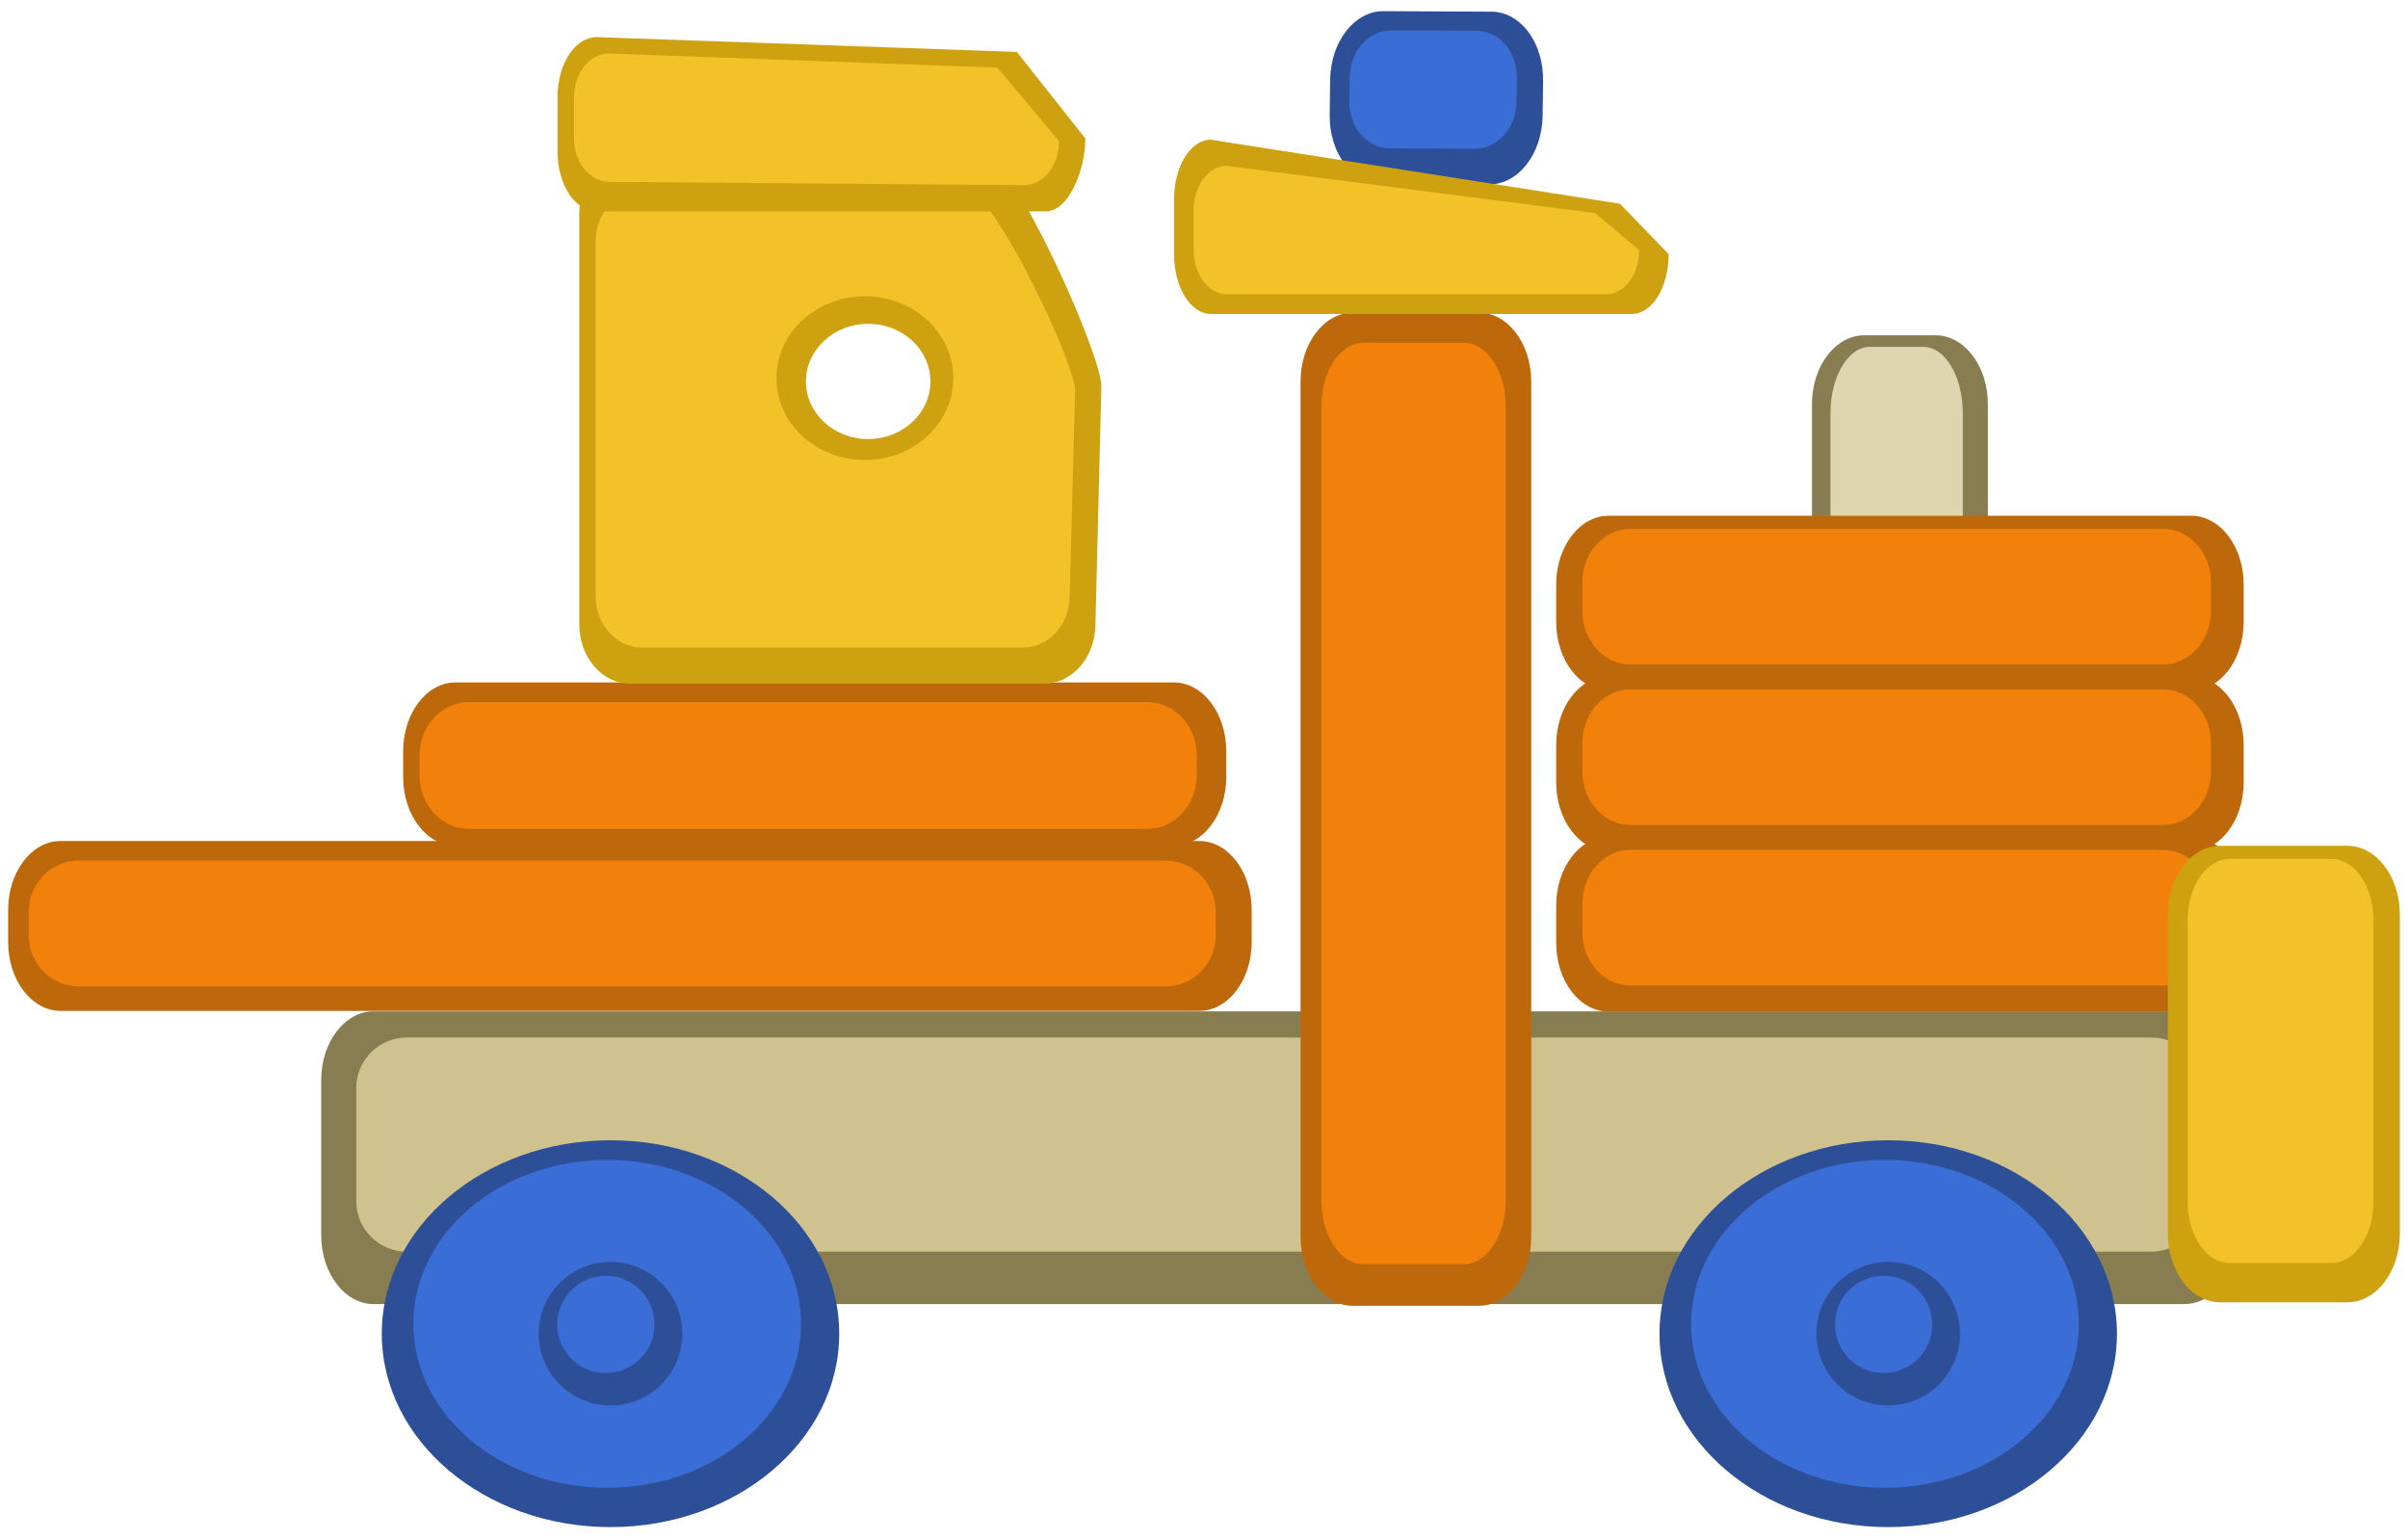
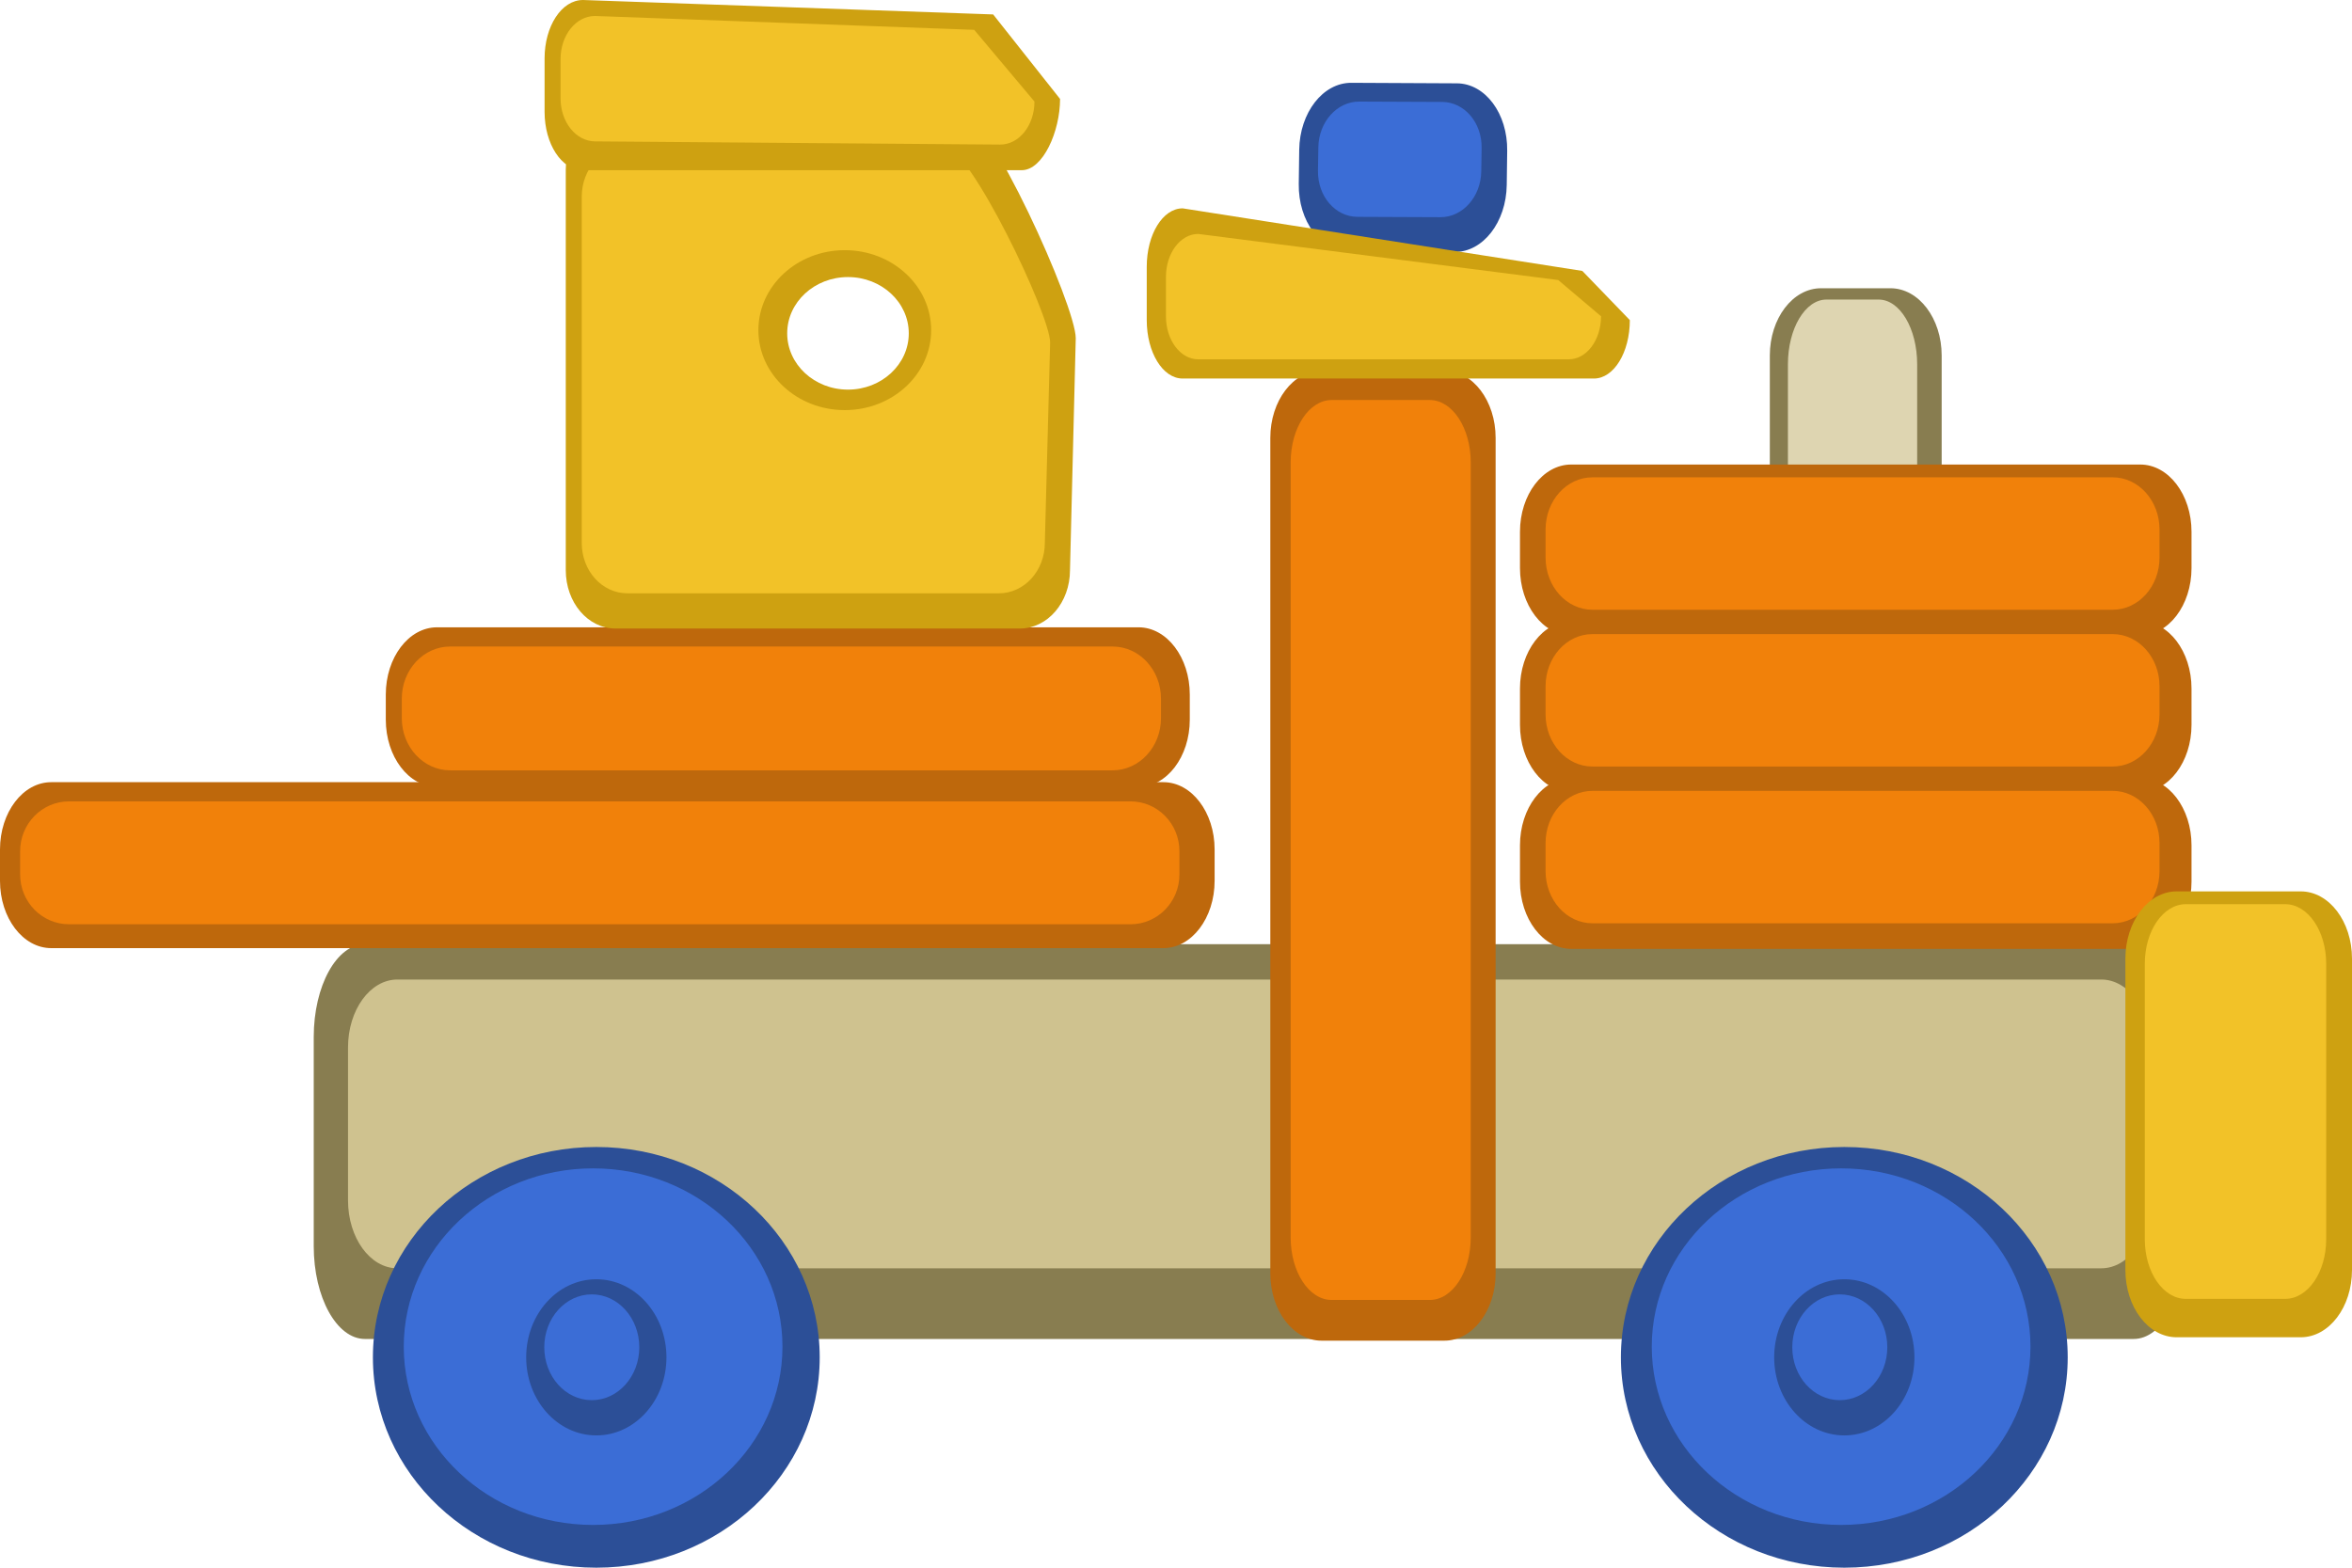
- <svg xmlns="http://www.w3.org/2000/svg" width="180" height="115" viewBox="0 0 180 115" id="svg4168" version="1.1">
+ <svg xmlns="http://www.w3.org/2000/svg" width="180" height="120" viewBox="0 0 180 120" id="svg4168" version="1.1">
  <defs id="defs4170" />
-   <g id="layer1" transform="translate(0,-937.3622)">
-     <rect style="color:#000000;display:inline;overflow:visible;visibility:visible;opacity:1;fill:#887d50;fill-opacity:1;fill-rule:nonzero;stroke:none;stroke-width:1.932;stroke-linecap:round;stroke-linejoin:round;stroke-miterlimit:4;stroke-dasharray:none;stroke-dashoffset:0;stroke-opacity:1;marker:none;marker-start:none;marker-mid:none;marker-end:none" id="rect4997" width="143.202" height="21.885" x="24.01" y="1012.97" rx="3.921" ry="5.149" />
-     <rect style="color:#000000;display:inline;overflow:visible;visibility:visible;opacity:1;fill:#cfc28f;fill-opacity:1;fill-rule:nonzero;stroke:none;stroke-width:1.932;stroke-linecap:round;stroke-linejoin:round;stroke-miterlimit:4;stroke-dasharray:none;stroke-dashoffset:0;stroke-opacity:1;marker:none;marker-start:none;marker-mid:none;marker-end:none" id="rect4997-3" width="137.954" height="16.008" x="26.634" y="1014.928" rx="3.777" ry="3.766" />
-     <path id="path4993" d="m 62.733,1037.069 a 17.097,14.46 0 0 1 -17.097,14.46 17.097,14.46 0 0 1 -17.097,-14.46 17.097,14.46 0 0 1 17.097,-14.46 17.097,14.46 0 0 1 17.097,14.46 z" style="color:#000000;display:inline;overflow:visible;visibility:visible;opacity:1;fill:#2c4f97;fill-opacity:1;fill-rule:nonzero;stroke:none;stroke-width:1.563;stroke-linecap:round;stroke-linejoin:round;stroke-miterlimit:4;stroke-dasharray:none;stroke-dashoffset:0;stroke-opacity:1;marker:none;marker-start:none;marker-mid:none;marker-end:none" />
+   <g id="layer1" transform="translate(0,-932.3622)">
+     <rect style="color:#000000;display:inline;overflow:visible;visibility:visible;opacity:1;fill:#887d50;fill-opacity:1;fill-rule:nonzero;stroke:none;stroke-width:2.27;stroke-linecap:round;stroke-linejoin:round;stroke-miterlimit:4;stroke-dasharray:none;stroke-dashoffset:0;stroke-opacity:1;marker:none;marker-start:none;marker-mid:none;marker-end:none" id="rect4997" width="143.202" height="30.219" x="24.01" y="1004.636" rx="3.921" ry="7.11" />
+     <rect style="color:#000000;display:inline;overflow:visible;visibility:visible;opacity:1;fill:#cfc28f;fill-opacity:1;fill-rule:nonzero;stroke:none;stroke-width:2.27;stroke-linecap:round;stroke-linejoin:round;stroke-miterlimit:4;stroke-dasharray:none;stroke-dashoffset:0;stroke-opacity:1;marker:none;marker-start:none;marker-mid:none;marker-end:none" id="rect4997-3" width="137.954" height="22.104" x="26.634" y="1007.341" rx="3.777" ry="5.201" />
+     <path id="path4993" d="m 62.733,1036.261 a 17.097,16.101 0 0 1 -17.097,16.101 17.097,16.101 0 0 1 -17.097,-16.101 17.097,16.101 0 0 1 17.097,-16.101 17.097,16.101 0 0 1 17.097,16.101 z" style="color:#000000;display:inline;overflow:visible;visibility:visible;opacity:1;fill:#2c4f97;fill-opacity:1;fill-rule:nonzero;stroke:none;stroke-width:1.649;stroke-linecap:round;stroke-linejoin:round;stroke-miterlimit:4;stroke-dasharray:none;stroke-dashoffset:0;stroke-opacity:1;marker:none;marker-start:none;marker-mid:none;marker-end:none" />
    <rect style="color:#000000;display:inline;overflow:visible;visibility:visible;opacity:1;fill:#be680c;fill-opacity:1;fill-rule:nonzero;stroke:none;stroke-width:1.932;stroke-linecap:round;stroke-linejoin:round;stroke-miterlimit:4;stroke-dasharray:none;stroke-dashoffset:0;stroke-opacity:1;marker:none;marker-start:none;marker-mid:none;marker-end:none" id="rect6453" width="17.243" height="74.252" x="97.218" y="960.733" rx="3.921" ry="5.149" />
-     <rect style="color:#000000;display:inline;overflow:visible;visibility:visible;opacity:1;fill:#be680c;fill-opacity:1;fill-rule:nonzero;stroke:none;stroke-width:1.932;stroke-linecap:round;stroke-linejoin:round;stroke-miterlimit:4;stroke-dasharray:none;stroke-dashoffset:0;stroke-opacity:1;marker:none;marker-start:none;marker-mid:none;marker-end:none" id="rect7196" width="61.53" height="12.214" x="30.135" y="988.38" rx="3.921" ry="5.149" />
-     <rect style="color:#000000;display:inline;overflow:visible;visibility:visible;opacity:1;fill:#be680c;fill-opacity:1;fill-rule:nonzero;stroke:none;stroke-width:1.932;stroke-linecap:round;stroke-linejoin:round;stroke-miterlimit:4;stroke-dasharray:none;stroke-dashoffset:0;stroke-opacity:1;marker:none;marker-start:none;marker-mid:none;marker-end:none" id="rect5725" width="92.955" height="12.703" x="0.61" y="1000.235" rx="3.921" ry="5.149" />
-     <rect style="color:#000000;display:inline;overflow:visible;visibility:visible;opacity:1;fill:#887d50;fill-opacity:1;fill-rule:nonzero;stroke:none;stroke-width:1.932;stroke-linecap:round;stroke-linejoin:round;stroke-miterlimit:4;stroke-dasharray:none;stroke-dashoffset:0;stroke-opacity:1;marker:none;marker-start:none;marker-mid:none;marker-end:none" id="rect6459" width="13.151" height="46.285" x="135.446" y="962.426" rx="3.921" ry="5.149" />
-     <rect style="color:#000000;display:inline;overflow:visible;visibility:visible;opacity:1;fill:#ded5b1;fill-opacity:1;fill-rule:nonzero;stroke:none;stroke-width:1.932;stroke-linecap:round;stroke-linejoin:round;stroke-miterlimit:4;stroke-dasharray:none;stroke-dashoffset:0;stroke-opacity:1;marker:none;marker-start:none;marker-mid:none;marker-end:none" id="rect6459-1" width="9.891" height="44.554" x="136.831" y="963.292" rx="2.949" ry="4.956" />
-     <rect style="color:#000000;display:inline;overflow:visible;visibility:visible;opacity:1;fill:#be680c;fill-opacity:1;fill-rule:nonzero;stroke:none;stroke-width:1.932;stroke-linecap:round;stroke-linejoin:round;stroke-miterlimit:4;stroke-dasharray:none;stroke-dashoffset:0;stroke-opacity:1;marker:none;marker-start:none;marker-mid:none;marker-end:none" id="rect6457" width="51.393" height="13.074" x="116.325" y="975.92" rx="3.921" ry="5.149" />
-     <path id="rect7191" d="m 103.42,938.196 8.076,0.04 c 2.172,0.011 3.89,2.315 3.851,5.168 l -0.035,2.612 c -0.038,2.852 -1.818,5.14 -3.99,5.129 l -8.076,-0.04 c -2.172,-0.011 -3.89,-2.315 -3.851,-5.168 l 0.035,-2.612 c 0.038,-2.852 1.818,-5.14 3.99,-5.129 z" style="color:#000000;display:inline;overflow:visible;visibility:visible;opacity:1;fill:#2c4f97;fill-opacity:1;fill-rule:nonzero;stroke:none;stroke-width:1.932;stroke-linecap:round;stroke-linejoin:round;stroke-miterlimit:4;stroke-dasharray:none;stroke-dashoffset:0;stroke-opacity:1;marker:none;marker-start:none;marker-mid:none;marker-end:none" />
-     <path style="color:#000000;display:inline;overflow:visible;visibility:visible;fill:#cea111;fill-opacity:1;fill-rule:nonzero;stroke:none;stroke-width:1.932;stroke-linecap:round;stroke-linejoin:round;stroke-miterlimit:4;stroke-dasharray:none;stroke-dashoffset:0;stroke-opacity:1;marker:none;marker-start:none;marker-mid:none;marker-end:none" d="m 90.507,947.805 30.588,4.79 3.637,3.765 c 0,2.478 -1.225,4.472 -2.746,4.472 l -31.479,0 c -1.521,0 -2.746,-1.995 -2.746,-4.472 l 0,-4.082 c 0,-2.478 1.225,-4.472 2.746,-4.472 z" id="rect6463" />
-     <path id="rect7928" d="m 73.479,948.84 -26.371,0.035 c -2.116,0 -3.809,1.989 -3.809,4.467 l 0,30.662 c 0,2.478 1.692,4.469 3.809,4.469 l 30.943,0 c 2.116,0 3.836,-1.991 3.836,-4.469 l 0.441,-17.752 c 0,-2.478 -6.733,-17.412 -8.85,-17.412 z m -8.582,12.73 a 4.652,4.308 0 0 1 4.652,4.307 4.652,4.308 0 0 1 -4.652,4.309 4.652,4.308 0 0 1 -4.652,-4.309 4.652,4.308 0 0 1 4.652,-4.307 z" style="color:#000000;display:inline;overflow:visible;visibility:visible;fill:#cea111;fill-opacity:1;fill-rule:nonzero;stroke:none;stroke-width:1.932;stroke-linecap:round;stroke-linejoin:round;stroke-miterlimit:4;stroke-dasharray:none;stroke-dashoffset:0;stroke-opacity:1;marker:none;marker-start:none;marker-mid:none;marker-end:none" />
-     <path id="rect7928-2" d="m 72.242,951.534 -24.221,0.029 c -1.944,0 -3.5,1.72 -3.5,3.861 l 0,26.494 c 0,2.141 1.556,3.861 3.5,3.861 l 28.418,0 c 1.944,0 3.523,-1.72 3.523,-3.861 l 0.406,-15.338 c 0,-2.141 -6.183,-15.047 -8.127,-15.047 z m -7.591,7.978 c 3.651,-2e-4 6.611,2.74 6.611,6.121 -8.8e-5,3.381 -2.96,6.121 -6.611,6.121 -3.651,2e-4 -6.611,-2.74 -6.611,-6.121 8.8e-5,-3.381 2.96,-6.121 6.611,-6.121 z" style="color:#000000;display:inline;overflow:visible;visibility:visible;fill:#f2c228;fill-opacity:1;fill-rule:nonzero;stroke:none;stroke-width:1.932;stroke-linecap:round;stroke-linejoin:round;stroke-miterlimit:4;stroke-dasharray:none;stroke-dashoffset:0;stroke-opacity:1;marker:none;marker-start:none;marker-mid:none;marker-end:none" />
-     <path style="color:#000000;display:inline;overflow:visible;visibility:visible;fill:#cea111;fill-opacity:1;fill-rule:nonzero;stroke:none;stroke-width:1.932;stroke-linecap:round;stroke-linejoin:round;stroke-miterlimit:4;stroke-dasharray:none;stroke-dashoffset:0;stroke-opacity:1;marker:none;marker-start:none;marker-mid:none;marker-end:none" d="m 44.607,940.137 31.4,1.105 5.121,6.47 c 0,2.478 -1.307,5.452 -2.93,5.452 l -33.591,0 c -1.623,0 -2.93,-1.995 -2.93,-4.472 l 0,-4.082 c 0,-2.478 1.307,-4.472 2.93,-4.472 z" id="path11566" />
-     <path id="path4993-3" d="m 59.882,1036.334 a 14.491,12.256 0 0 1 -14.491,12.256 14.491,12.256 0 0 1 -14.491,-12.256 14.491,12.256 0 0 1 14.491,-12.256 14.491,12.256 0 0 1 14.491,12.256 z" style="color:#000000;display:inline;overflow:visible;visibility:visible;opacity:1;fill:#3b6dd6;fill-opacity:1;fill-rule:nonzero;stroke:none;stroke-width:1.563;stroke-linecap:round;stroke-linejoin:round;stroke-miterlimit:4;stroke-dasharray:none;stroke-dashoffset:0;stroke-opacity:1;marker:none;marker-start:none;marker-mid:none;marker-end:none" />
-     <path id="path4993-6" d="m 158.243,1037.069 a 17.097,14.46 0 0 1 -17.097,14.46 17.097,14.46 0 0 1 -17.097,-14.46 17.097,14.46 0 0 1 17.097,-14.46 17.097,14.46 0 0 1 17.097,14.46 z" style="color:#000000;display:inline;overflow:visible;visibility:visible;opacity:1;fill:#2c4f97;fill-opacity:1;fill-rule:nonzero;stroke:none;stroke-width:1.563;stroke-linecap:round;stroke-linejoin:round;stroke-miterlimit:4;stroke-dasharray:none;stroke-dashoffset:0;stroke-opacity:1;marker:none;marker-start:none;marker-mid:none;marker-end:none" />
-     <path id="path4993-3-7" d="m 155.393,1036.334 a 14.491,12.256 0 0 1 -14.491,12.256 14.491,12.256 0 0 1 -14.491,-12.256 14.491,12.256 0 0 1 14.491,-12.256 14.491,12.256 0 0 1 14.491,12.256 z" style="color:#000000;display:inline;overflow:visible;visibility:visible;opacity:1;fill:#3b6dd6;fill-opacity:1;fill-rule:nonzero;stroke:none;stroke-width:1.563;stroke-linecap:round;stroke-linejoin:round;stroke-miterlimit:4;stroke-dasharray:none;stroke-dashoffset:0;stroke-opacity:1;marker:none;marker-start:none;marker-mid:none;marker-end:none" />
-     <rect style="color:#000000;display:inline;overflow:visible;visibility:visible;opacity:1;fill:#be680c;fill-opacity:1;fill-rule:nonzero;stroke:none;stroke-width:1.932;stroke-linecap:round;stroke-linejoin:round;stroke-miterlimit:4;stroke-dasharray:none;stroke-dashoffset:0;stroke-opacity:1;marker:none;marker-start:none;marker-mid:none;marker-end:none" id="rect6457-9-6" width="51.393" height="13.074" x="116.325" y="999.92" rx="3.921" ry="5.149" />
-     <rect style="color:#000000;display:inline;overflow:visible;visibility:visible;opacity:1;fill:#be680c;fill-opacity:1;fill-rule:nonzero;stroke:none;stroke-width:1.932;stroke-linecap:round;stroke-linejoin:round;stroke-miterlimit:4;stroke-dasharray:none;stroke-dashoffset:0;stroke-opacity:1;marker:none;marker-start:none;marker-mid:none;marker-end:none" id="rect6457-9" width="51.393" height="13.074" x="116.325" y="987.92" rx="3.921" ry="5.149" />
-     <rect style="color:#000000;display:inline;overflow:visible;visibility:visible;opacity:1;fill:#f1810a;fill-opacity:1;fill-rule:nonzero;stroke:none;stroke-width:1.932;stroke-linecap:round;stroke-linejoin:round;stroke-miterlimit:4;stroke-dasharray:none;stroke-dashoffset:0;stroke-opacity:1;marker:none;marker-start:none;marker-mid:none;marker-end:none" id="rect6457-0-3-0" width="46.985" height="10.136" x="118.284" y="1000.9" rx="3.584" ry="3.992" />
-     <rect style="color:#000000;display:inline;overflow:visible;visibility:visible;opacity:1;fill:#cea111;fill-opacity:1;fill-rule:nonzero;stroke:none;stroke-width:2.269;stroke-linecap:round;stroke-linejoin:round;stroke-miterlimit:4;stroke-dasharray:none;stroke-dashoffset:0;stroke-opacity:1;marker:none;marker-start:none;marker-mid:none;marker-end:none" id="rect6461" width="17.342" height="34.13" x="162.048" y="1000.594" rx="3.921" ry="5.149" />
-     <rect style="color:#000000;display:inline;overflow:visible;visibility:visible;opacity:1;fill:#f1810a;fill-opacity:1;fill-rule:nonzero;stroke:none;stroke-width:1.932;stroke-linecap:round;stroke-linejoin:round;stroke-miterlimit:4;stroke-dasharray:none;stroke-dashoffset:0;stroke-opacity:1;marker:none;marker-start:none;marker-mid:none;marker-end:none" id="rect6457-0-3" width="46.985" height="10.136" x="118.284" y="988.9" rx="3.584" ry="3.992" />
-     <rect style="color:#000000;display:inline;overflow:visible;visibility:visible;opacity:1;fill:#f2c228;fill-opacity:1;fill-rule:nonzero;stroke:none;stroke-width:2.269;stroke-linecap:round;stroke-linejoin:round;stroke-miterlimit:4;stroke-dasharray:none;stroke-dashoffset:0;stroke-opacity:1;marker:none;marker-start:none;marker-mid:none;marker-end:none" id="rect6461-5" width="13.882" height="30.212" x="163.533" y="1001.573" rx="3.138" ry="4.558" />
-     <path style="color:#000000;display:inline;overflow:visible;visibility:visible;fill:#f2c228;fill-opacity:1;fill-rule:nonzero;stroke:none;stroke-width:1.932;stroke-linecap:round;stroke-linejoin:round;stroke-miterlimit:4;stroke-dasharray:none;stroke-dashoffset:0;stroke-opacity:1;marker:none;marker-start:none;marker-mid:none;marker-end:none" d="m 45.54,941.361 29.016,1.059 4.612,5.489 c 0,1.826 -1.177,3.307 -2.639,3.295 l -30.99,-0.245 c -1.462,-0.011 -2.639,-1.47 -2.639,-3.295 l 0,-3.008 c 0,-1.826 1.177,-3.295 2.639,-3.295 z" id="path11566-5" />
-     <path id="rect7191-6" d="m 104.025,939.633 6.341,0.027 c 1.705,0.007 3.054,1.582 3.024,3.532 l -0.028,1.785 c -0.03,1.949 -1.427,3.513 -3.132,3.506 l -6.341,-0.027 c -1.705,-0.007 -3.054,-1.582 -3.024,-3.532 l 0.028,-1.785 c 0.03,-1.949 1.427,-3.513 3.132,-3.506 z" style="color:#000000;display:inline;overflow:visible;visibility:visible;opacity:1;fill:#3b6dd6;fill-opacity:1;fill-rule:nonzero;stroke:none;stroke-width:1.932;stroke-linecap:round;stroke-linejoin:round;stroke-miterlimit:4;stroke-dasharray:none;stroke-dashoffset:0;stroke-opacity:1;marker:none;marker-start:none;marker-mid:none;marker-end:none" />
+     <rect style="color:#000000;display:inline;overflow:visible;visibility:visible;opacity:1;fill:#be680c;fill-opacity:1;fill-rule:nonzero;stroke:none;stroke-width:1.932;stroke-linecap:round;stroke-linejoin:round;stroke-miterlimit:4;stroke-dasharray:none;stroke-dashoffset:0;stroke-opacity:1;marker:none;marker-start:none;marker-mid:none;marker-end:none" id="rect7196" width="61.53" height="12.214" x="29.525" y="980.38" rx="3.921" ry="5.149" />
+     <rect style="color:#000000;display:inline;overflow:visible;visibility:visible;opacity:1;fill:#be680c;fill-opacity:1;fill-rule:nonzero;stroke:none;stroke-width:1.932;stroke-linecap:round;stroke-linejoin:round;stroke-miterlimit:4;stroke-dasharray:none;stroke-dashoffset:0;stroke-opacity:1;marker:none;marker-start:none;marker-mid:none;marker-end:none" id="rect5725" width="92.955" height="12.703" x="0" y="992.235" rx="3.921" ry="5.149" />
+     <rect style="color:#000000;display:inline;overflow:visible;visibility:visible;opacity:1;fill:#887d50;fill-opacity:1;fill-rule:nonzero;stroke:none;stroke-width:1.932;stroke-linecap:round;stroke-linejoin:round;stroke-miterlimit:4;stroke-dasharray:none;stroke-dashoffset:0;stroke-opacity:1;marker:none;marker-start:none;marker-mid:none;marker-end:none" id="rect6459" width="13.151" height="46.285" x="135.446" y="954.426" rx="3.921" ry="5.149" />
+     <rect style="color:#000000;display:inline;overflow:visible;visibility:visible;opacity:1;fill:#ded5b1;fill-opacity:1;fill-rule:nonzero;stroke:none;stroke-width:1.932;stroke-linecap:round;stroke-linejoin:round;stroke-miterlimit:4;stroke-dasharray:none;stroke-dashoffset:0;stroke-opacity:1;marker:none;marker-start:none;marker-mid:none;marker-end:none" id="rect6459-1" width="9.891" height="44.554" x="136.831" y="955.292" rx="2.949" ry="4.956" />
+     <rect style="color:#000000;display:inline;overflow:visible;visibility:visible;opacity:1;fill:#be680c;fill-opacity:1;fill-rule:nonzero;stroke:none;stroke-width:1.932;stroke-linecap:round;stroke-linejoin:round;stroke-miterlimit:4;stroke-dasharray:none;stroke-dashoffset:0;stroke-opacity:1;marker:none;marker-start:none;marker-mid:none;marker-end:none" id="rect6457" width="51.393" height="13.074" x="116.325" y="967.92" rx="3.921" ry="5.149" />
+     <path id="rect7191" d="m 103.42,938.701 8.076,0.04 c 2.172,0.011 3.89,2.315 3.851,5.168 l -0.035,2.612 c -0.038,2.852 -1.818,5.14 -3.99,5.129 l -8.076,-0.04 c -2.172,-0.011 -3.89,-2.315 -3.851,-5.168 l 0.035,-2.612 c 0.038,-2.852 1.818,-5.14 3.99,-5.129 z" style="color:#000000;display:inline;overflow:visible;visibility:visible;opacity:1;fill:#2c4f97;fill-opacity:1;fill-rule:nonzero;stroke:none;stroke-width:1.932;stroke-linecap:round;stroke-linejoin:round;stroke-miterlimit:4;stroke-dasharray:none;stroke-dashoffset:0;stroke-opacity:1;marker:none;marker-start:none;marker-mid:none;marker-end:none" />
+     <path style="color:#000000;display:inline;overflow:visible;visibility:visible;fill:#cea111;fill-opacity:1;fill-rule:nonzero;stroke:none;stroke-width:1.932;stroke-linecap:round;stroke-linejoin:round;stroke-miterlimit:4;stroke-dasharray:none;stroke-dashoffset:0;stroke-opacity:1;marker:none;marker-start:none;marker-mid:none;marker-end:none" d="m 90.507,948.31 30.588,4.79 3.637,3.765 c 0,2.478 -1.225,4.472 -2.746,4.472 H 90.507 c -1.521,0 -2.746,-1.995 -2.746,-4.472 v -4.082 c 0,-2.478 1.225,-4.472 2.746,-4.472 z" id="rect6463" />
+     <path id="rect7928" d="m 73.479,940.84 -26.371,0.035 c -2.116,0 -3.809,1.989 -3.809,4.467 v 30.662 c 0,2.478 1.692,4.469 3.809,4.469 h 30.943 c 2.116,0 3.836,-1.991 3.836,-4.469 l 0.441,-17.752 c 0,-2.478 -6.733,-17.412 -8.85,-17.412 z m -8.582,12.73 a 4.652,4.308 0 0 1 4.652,4.307 4.652,4.308 0 0 1 -4.652,4.309 4.652,4.308 0 0 1 -4.652,-4.309 4.652,4.308 0 0 1 4.652,-4.307 z" style="color:#000000;display:inline;overflow:visible;visibility:visible;fill:#cea111;fill-opacity:1;fill-rule:nonzero;stroke:none;stroke-width:1.932;stroke-linecap:round;stroke-linejoin:round;stroke-miterlimit:4;stroke-dasharray:none;stroke-dashoffset:0;stroke-opacity:1;marker:none;marker-start:none;marker-mid:none;marker-end:none" />
+     <path id="rect7928-2" d="m 72.242,943.534 -24.221,0.029 c -1.944,0 -3.5,1.72 -3.5,3.861 v 26.494 c 0,2.141 1.556,3.861 3.5,3.861 h 28.418 c 1.944,0 3.523,-1.72 3.523,-3.861 l 0.406,-15.338 c 0,-2.141 -6.183,-15.047 -8.127,-15.047 z m -7.591,7.978 c 3.651,-2e-4 6.611,2.74 6.611,6.121 -8.8e-5,3.381 -2.96,6.121 -6.611,6.121 -3.651,2e-4 -6.611,-2.74 -6.611,-6.121 8.8e-5,-3.381 2.96,-6.121 6.611,-6.121 z" style="color:#000000;display:inline;overflow:visible;visibility:visible;fill:#f2c228;fill-opacity:1;fill-rule:nonzero;stroke:none;stroke-width:1.932;stroke-linecap:round;stroke-linejoin:round;stroke-miterlimit:4;stroke-dasharray:none;stroke-dashoffset:0;stroke-opacity:1;marker:none;marker-start:none;marker-mid:none;marker-end:none" />
+     <path style="color:#000000;display:inline;overflow:visible;visibility:visible;fill:#cea111;fill-opacity:1;fill-rule:nonzero;stroke:none;stroke-width:1.932;stroke-linecap:round;stroke-linejoin:round;stroke-miterlimit:4;stroke-dasharray:none;stroke-dashoffset:0;stroke-opacity:1;marker:none;marker-start:none;marker-mid:none;marker-end:none" d="m 44.607,932.362 31.4,1.105 5.121,6.47 c 0,2.478 -1.307,5.452 -2.93,5.452 h -33.591 c -1.623,0 -2.93,-1.995 -2.93,-4.472 v -4.082 c 0,-2.478 1.307,-4.472 2.93,-4.472 z" id="path11566" />
+     <path id="path4993-3" d="m 59.882,1035.443 a 14.491,13.647 0 0 1 -14.491,13.647 14.491,13.647 0 0 1 -14.491,-13.647 14.491,13.647 0 0 1 14.491,-13.647 14.491,13.647 0 0 1 14.491,13.647 z" style="color:#000000;display:inline;overflow:visible;visibility:visible;opacity:1;fill:#3b6dd6;fill-opacity:1;fill-rule:nonzero;stroke:none;stroke-width:1.649;stroke-linecap:round;stroke-linejoin:round;stroke-miterlimit:4;stroke-dasharray:none;stroke-dashoffset:0;stroke-opacity:1;marker:none;marker-start:none;marker-mid:none;marker-end:none" />
+     <path id="path4993-6" d="m 158.243,1036.261 a 17.097,16.101 0 0 1 -17.097,16.101 17.097,16.101 0 0 1 -17.097,-16.101 17.097,16.101 0 0 1 17.097,-16.101 17.097,16.101 0 0 1 17.097,16.101 z" style="color:#000000;display:inline;overflow:visible;visibility:visible;opacity:1;fill:#2c4f97;fill-opacity:1;fill-rule:nonzero;stroke:none;stroke-width:1.649;stroke-linecap:round;stroke-linejoin:round;stroke-miterlimit:4;stroke-dasharray:none;stroke-dashoffset:0;stroke-opacity:1;marker:none;marker-start:none;marker-mid:none;marker-end:none" />
+     <path id="path4993-3-7" d="m 155.393,1035.443 a 14.491,13.647 0 0 1 -14.491,13.647 14.491,13.647 0 0 1 -14.491,-13.647 14.491,13.647 0 0 1 14.491,-13.647 14.491,13.647 0 0 1 14.491,13.647 z" style="color:#000000;display:inline;overflow:visible;visibility:visible;opacity:1;fill:#3b6dd6;fill-opacity:1;fill-rule:nonzero;stroke:none;stroke-width:1.649;stroke-linecap:round;stroke-linejoin:round;stroke-miterlimit:4;stroke-dasharray:none;stroke-dashoffset:0;stroke-opacity:1;marker:none;marker-start:none;marker-mid:none;marker-end:none" />
+     <rect style="color:#000000;display:inline;overflow:visible;visibility:visible;opacity:1;fill:#be680c;fill-opacity:1;fill-rule:nonzero;stroke:none;stroke-width:1.932;stroke-linecap:round;stroke-linejoin:round;stroke-miterlimit:4;stroke-dasharray:none;stroke-dashoffset:0;stroke-opacity:1;marker:none;marker-start:none;marker-mid:none;marker-end:none" id="rect6457-9-6" width="51.393" height="13.074" x="116.325" y="991.92" rx="3.921" ry="5.149" />
+     <rect style="color:#000000;display:inline;overflow:visible;visibility:visible;opacity:1;fill:#be680c;fill-opacity:1;fill-rule:nonzero;stroke:none;stroke-width:1.932;stroke-linecap:round;stroke-linejoin:round;stroke-miterlimit:4;stroke-dasharray:none;stroke-dashoffset:0;stroke-opacity:1;marker:none;marker-start:none;marker-mid:none;marker-end:none" id="rect6457-9" width="51.393" height="13.074" x="116.325" y="979.92" rx="3.921" ry="5.149" />
+     <rect style="color:#000000;display:inline;overflow:visible;visibility:visible;opacity:1;fill:#f1810a;fill-opacity:1;fill-rule:nonzero;stroke:none;stroke-width:1.932;stroke-linecap:round;stroke-linejoin:round;stroke-miterlimit:4;stroke-dasharray:none;stroke-dashoffset:0;stroke-opacity:1;marker:none;marker-start:none;marker-mid:none;marker-end:none" id="rect6457-0-3-0" width="46.985" height="10.136" x="118.284" y="992.9" rx="3.584" ry="3.992" />
+     <rect style="color:#000000;display:inline;overflow:visible;visibility:visible;opacity:1;fill:#cea111;fill-opacity:1;fill-rule:nonzero;stroke:none;stroke-width:2.269;stroke-linecap:round;stroke-linejoin:round;stroke-miterlimit:4;stroke-dasharray:none;stroke-dashoffset:0;stroke-opacity:1;marker:none;marker-start:none;marker-mid:none;marker-end:none" id="rect6461" width="17.342" height="34.13" x="162.658" y="1000.594" rx="3.921" ry="5.149" />
+     <rect style="color:#000000;display:inline;overflow:visible;visibility:visible;opacity:1;fill:#f1810a;fill-opacity:1;fill-rule:nonzero;stroke:none;stroke-width:1.932;stroke-linecap:round;stroke-linejoin:round;stroke-miterlimit:4;stroke-dasharray:none;stroke-dashoffset:0;stroke-opacity:1;marker:none;marker-start:none;marker-mid:none;marker-end:none" id="rect6457-0-3" width="46.985" height="10.136" x="118.284" y="980.9" rx="3.584" ry="3.992" />
+     <rect style="color:#000000;display:inline;overflow:visible;visibility:visible;opacity:1;fill:#f2c228;fill-opacity:1;fill-rule:nonzero;stroke:none;stroke-width:2.269;stroke-linecap:round;stroke-linejoin:round;stroke-miterlimit:4;stroke-dasharray:none;stroke-dashoffset:0;stroke-opacity:1;marker:none;marker-start:none;marker-mid:none;marker-end:none" id="rect6461-5" width="13.882" height="30.212" x="164.143" y="1001.573" rx="3.138" ry="4.558" />
+     <path style="color:#000000;display:inline;overflow:visible;visibility:visible;fill:#f2c228;fill-opacity:1;fill-rule:nonzero;stroke:none;stroke-width:1.932;stroke-linecap:round;stroke-linejoin:round;stroke-miterlimit:4;stroke-dasharray:none;stroke-dashoffset:0;stroke-opacity:1;marker:none;marker-start:none;marker-mid:none;marker-end:none" d="m 45.54,933.586 29.016,1.059 4.612,5.489 c 0,1.826 -1.177,3.307 -2.639,3.295 l -30.99,-0.245 c -1.462,-0.011 -2.639,-1.47 -2.639,-3.295 v -3.008 c 0,-1.826 1.177,-3.295 2.639,-3.295 z" id="path11566-5" />
+     <path id="rect7191-6" d="m 104.025,940.138 6.341,0.027 c 1.705,0.007 3.054,1.582 3.024,3.532 l -0.028,1.785 c -0.03,1.949 -1.427,3.513 -3.132,3.506 l -6.341,-0.027 c -1.705,-0.007 -3.054,-1.582 -3.024,-3.532 l 0.028,-1.785 c 0.03,-1.949 1.427,-3.513 3.132,-3.506 z" style="color:#000000;display:inline;overflow:visible;visibility:visible;opacity:1;fill:#3b6dd6;fill-opacity:1;fill-rule:nonzero;stroke:none;stroke-width:1.932;stroke-linecap:round;stroke-linejoin:round;stroke-miterlimit:4;stroke-dasharray:none;stroke-dashoffset:0;stroke-opacity:1;marker:none;marker-start:none;marker-mid:none;marker-end:none" />
    <rect style="color:#000000;display:inline;overflow:visible;visibility:visible;opacity:1;fill:#f1810a;fill-opacity:1;fill-rule:nonzero;stroke:none;stroke-width:1.932;stroke-linecap:round;stroke-linejoin:round;stroke-miterlimit:4;stroke-dasharray:none;stroke-dashoffset:0;stroke-opacity:1;marker:none;marker-start:none;marker-mid:none;marker-end:none" id="rect6453-9" width="13.78" height="68.885" x="98.776" y="962.983" rx="3.133" ry="4.777" />
-     <rect style="color:#000000;display:inline;overflow:visible;visibility:visible;opacity:1;fill:#f1810a;fill-opacity:1;fill-rule:nonzero;stroke:none;stroke-width:1.932;stroke-linecap:round;stroke-linejoin:round;stroke-miterlimit:4;stroke-dasharray:none;stroke-dashoffset:0;stroke-opacity:1;marker:none;marker-start:none;marker-mid:none;marker-end:none" id="rect5725-2" width="88.721" height="9.407" x="2.151" y="1001.704" rx="3.742" ry="3.813" />
-     <rect style="color:#000000;display:inline;overflow:visible;visibility:visible;opacity:1;fill:#f1810a;fill-opacity:1;fill-rule:nonzero;stroke:none;stroke-width:1.932;stroke-linecap:round;stroke-linejoin:round;stroke-miterlimit:4;stroke-dasharray:none;stroke-dashoffset:0;stroke-opacity:1;marker:none;marker-start:none;marker-mid:none;marker-end:none" id="rect7196-7" width="58.102" height="9.478" x="31.359" y="989.85" rx="3.702" ry="3.996" />
-     <rect style="color:#000000;display:inline;overflow:visible;visibility:visible;opacity:1;fill:#f1810a;fill-opacity:1;fill-rule:nonzero;stroke:none;stroke-width:1.932;stroke-linecap:round;stroke-linejoin:round;stroke-miterlimit:4;stroke-dasharray:none;stroke-dashoffset:0;stroke-opacity:1;marker:none;marker-start:none;marker-mid:none;marker-end:none" id="rect6457-0" width="46.985" height="10.136" x="118.284" y="976.9" rx="3.584" ry="3.992" />
-     <path style="color:#000000;display:inline;overflow:visible;visibility:visible;fill:#f2c228;fill-opacity:1;fill-rule:nonzero;stroke:none;stroke-width:1.932;stroke-linecap:round;stroke-linejoin:round;stroke-miterlimit:4;stroke-dasharray:none;stroke-dashoffset:0;stroke-opacity:1;marker:none;marker-start:none;marker-mid:none;marker-end:none" d="m 91.704,949.764 27.549,3.529 3.275,2.774 c 0,1.826 -1.103,3.295 -2.473,3.295 l -28.352,0 c -1.37,0 -2.473,-1.47 -2.473,-3.295 l 0,-3.008 c 0,-1.826 1.103,-3.295 2.473,-3.295 z" id="rect6463-6" />
-     <g id="g6753" transform="translate(-340.8915,547.7073)">
+     <rect style="color:#000000;display:inline;overflow:visible;visibility:visible;opacity:1;fill:#f1810a;fill-opacity:1;fill-rule:nonzero;stroke:none;stroke-width:1.932;stroke-linecap:round;stroke-linejoin:round;stroke-miterlimit:4;stroke-dasharray:none;stroke-dashoffset:0;stroke-opacity:1;marker:none;marker-start:none;marker-mid:none;marker-end:none" id="rect5725-2" width="88.721" height="9.407" x="1.541" y="993.704" rx="3.742" ry="3.813" />
+     <rect style="color:#000000;display:inline;overflow:visible;visibility:visible;opacity:1;fill:#f1810a;fill-opacity:1;fill-rule:nonzero;stroke:none;stroke-width:1.932;stroke-linecap:round;stroke-linejoin:round;stroke-miterlimit:4;stroke-dasharray:none;stroke-dashoffset:0;stroke-opacity:1;marker:none;marker-start:none;marker-mid:none;marker-end:none" id="rect7196-7" width="58.102" height="9.478" x="30.749" y="981.85" rx="3.702" ry="3.996" />
+     <rect style="color:#000000;display:inline;overflow:visible;visibility:visible;opacity:1;fill:#f1810a;fill-opacity:1;fill-rule:nonzero;stroke:none;stroke-width:1.932;stroke-linecap:round;stroke-linejoin:round;stroke-miterlimit:4;stroke-dasharray:none;stroke-dashoffset:0;stroke-opacity:1;marker:none;marker-start:none;marker-mid:none;marker-end:none" id="rect6457-0" width="46.985" height="10.136" x="118.284" y="968.9" rx="3.584" ry="3.992" />
+     <path style="color:#000000;display:inline;overflow:visible;visibility:visible;fill:#f2c228;fill-opacity:1;fill-rule:nonzero;stroke:none;stroke-width:1.932;stroke-linecap:round;stroke-linejoin:round;stroke-miterlimit:4;stroke-dasharray:none;stroke-dashoffset:0;stroke-opacity:1;marker:none;marker-start:none;marker-mid:none;marker-end:none" d="m 91.704,950.269 27.549,3.529 3.275,2.774 c 0,1.826 -1.103,3.295 -2.473,3.295 H 91.704 c -1.37,0 -2.473,-1.47 -2.473,-3.295 v -3.008 c 0,-1.826 1.103,-3.295 2.473,-3.295 z" id="rect6463-6" />
+     <g id="g6753" transform="matrix(1,0,0,1.113523,-340.8915,491.3459)">
      <circle r="5.367" cy="489.361" cx="386.528" id="path6736-2" style="color:#000000;clip-rule:nonzero;display:inline;overflow:visible;visibility:visible;opacity:1;isolation:auto;mix-blend-mode:normal;color-interpolation:sRGB;color-interpolation-filters:linearRGB;solid-color:#000000;solid-opacity:1;fill:#2c4f97;fill-opacity:1;fill-rule:evenodd;stroke:none;stroke-width:1.563;stroke-linecap:square;stroke-linejoin:miter;stroke-miterlimit:4;stroke-dasharray:none;stroke-dashoffset:0;stroke-opacity:1;marker:none;color-rendering:auto;image-rendering:auto;shape-rendering:auto;text-rendering:auto;enable-background:accumulate" />
      <circle r="3.636" cy="488.669" cx="386.181" id="path6736" style="color:#000000;clip-rule:nonzero;display:inline;overflow:visible;visibility:visible;opacity:1;isolation:auto;mix-blend-mode:normal;color-interpolation:sRGB;color-interpolation-filters:linearRGB;solid-color:#000000;solid-opacity:1;fill:#3b6dd6;fill-opacity:1;fill-rule:evenodd;stroke:none;stroke-width:1.563;stroke-linecap:square;stroke-linejoin:miter;stroke-miterlimit:4;stroke-dasharray:none;stroke-dashoffset:0;stroke-opacity:1;marker:none;color-rendering:auto;image-rendering:auto;shape-rendering:auto;text-rendering:auto;enable-background:accumulate" />
      <circle r="5.367" cy="489.361" cx="482.038" id="path6736-2-3" style="color:#000000;clip-rule:nonzero;display:inline;overflow:visible;visibility:visible;opacity:1;isolation:auto;mix-blend-mode:normal;color-interpolation:sRGB;color-interpolation-filters:linearRGB;solid-color:#000000;solid-opacity:1;fill:#2c4f97;fill-opacity:1;fill-rule:evenodd;stroke:none;stroke-width:1.563;stroke-linecap:square;stroke-linejoin:miter;stroke-miterlimit:4;stroke-dasharray:none;stroke-dashoffset:0;stroke-opacity:1;marker:none;color-rendering:auto;image-rendering:auto;shape-rendering:auto;text-rendering:auto;enable-background:accumulate" />
      <circle r="3.636" cy="488.669" cx="481.692" id="path6736-6" style="color:#000000;clip-rule:nonzero;display:inline;overflow:visible;visibility:visible;opacity:1;isolation:auto;mix-blend-mode:normal;color-interpolation:sRGB;color-interpolation-filters:linearRGB;solid-color:#000000;solid-opacity:1;fill:#3b6dd6;fill-opacity:1;fill-rule:evenodd;stroke:none;stroke-width:1.563;stroke-linecap:square;stroke-linejoin:miter;stroke-miterlimit:4;stroke-dasharray:none;stroke-dashoffset:0;stroke-opacity:1;marker:none;color-rendering:auto;image-rendering:auto;shape-rendering:auto;text-rendering:auto;enable-background:accumulate" />
    </g>
  </g>
</svg>
